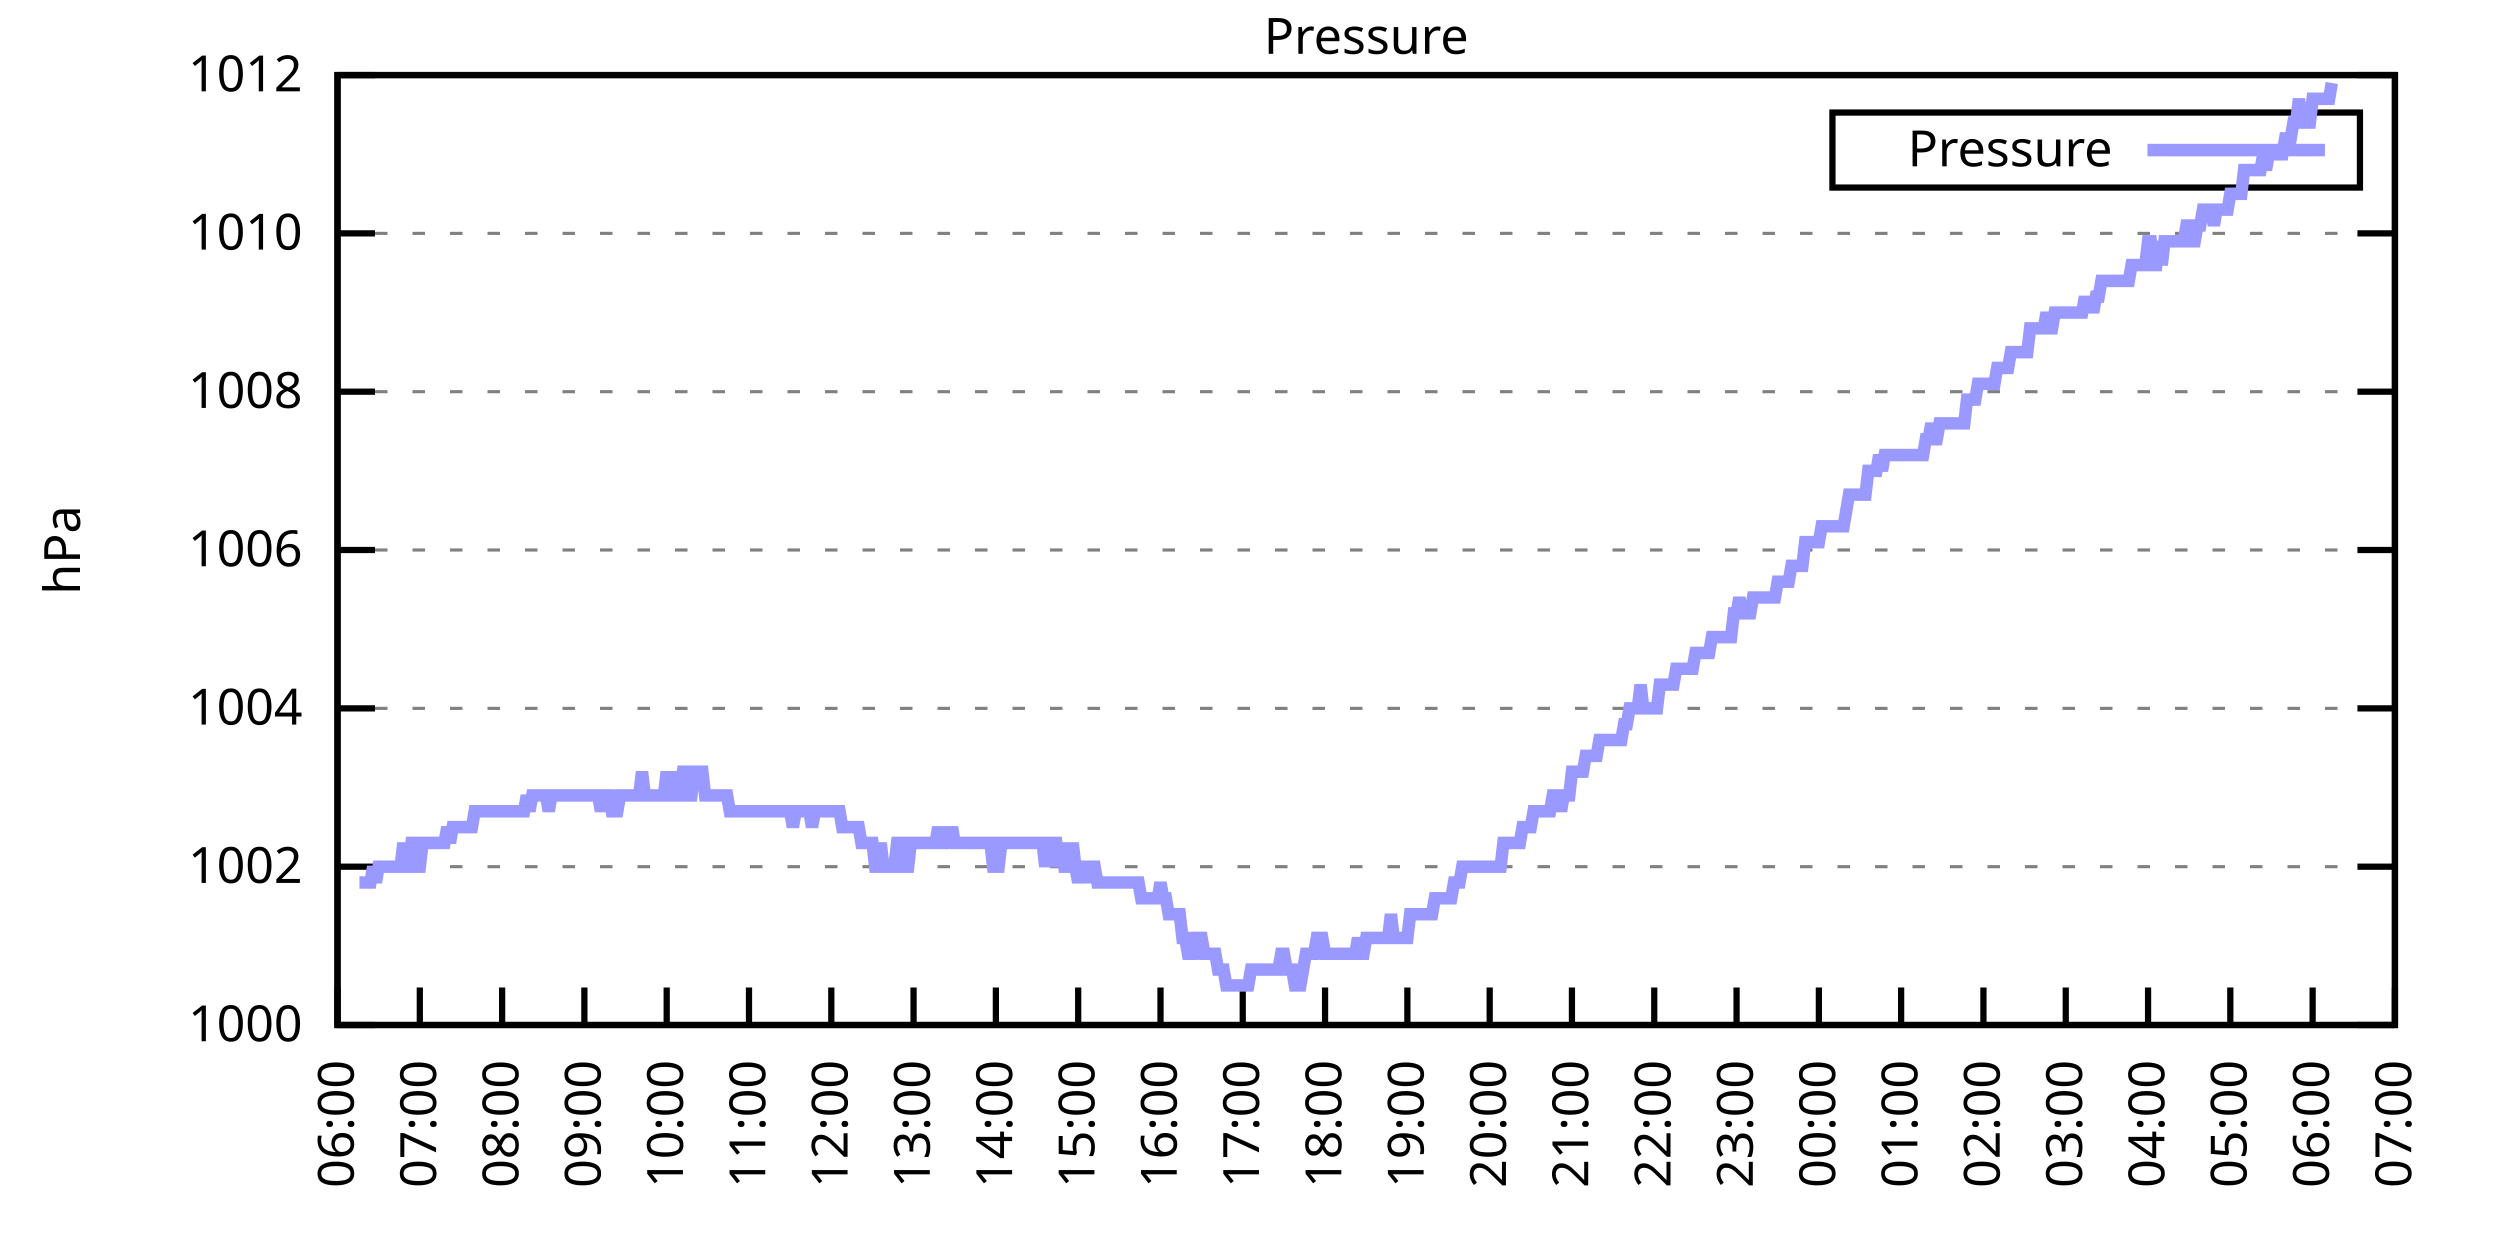
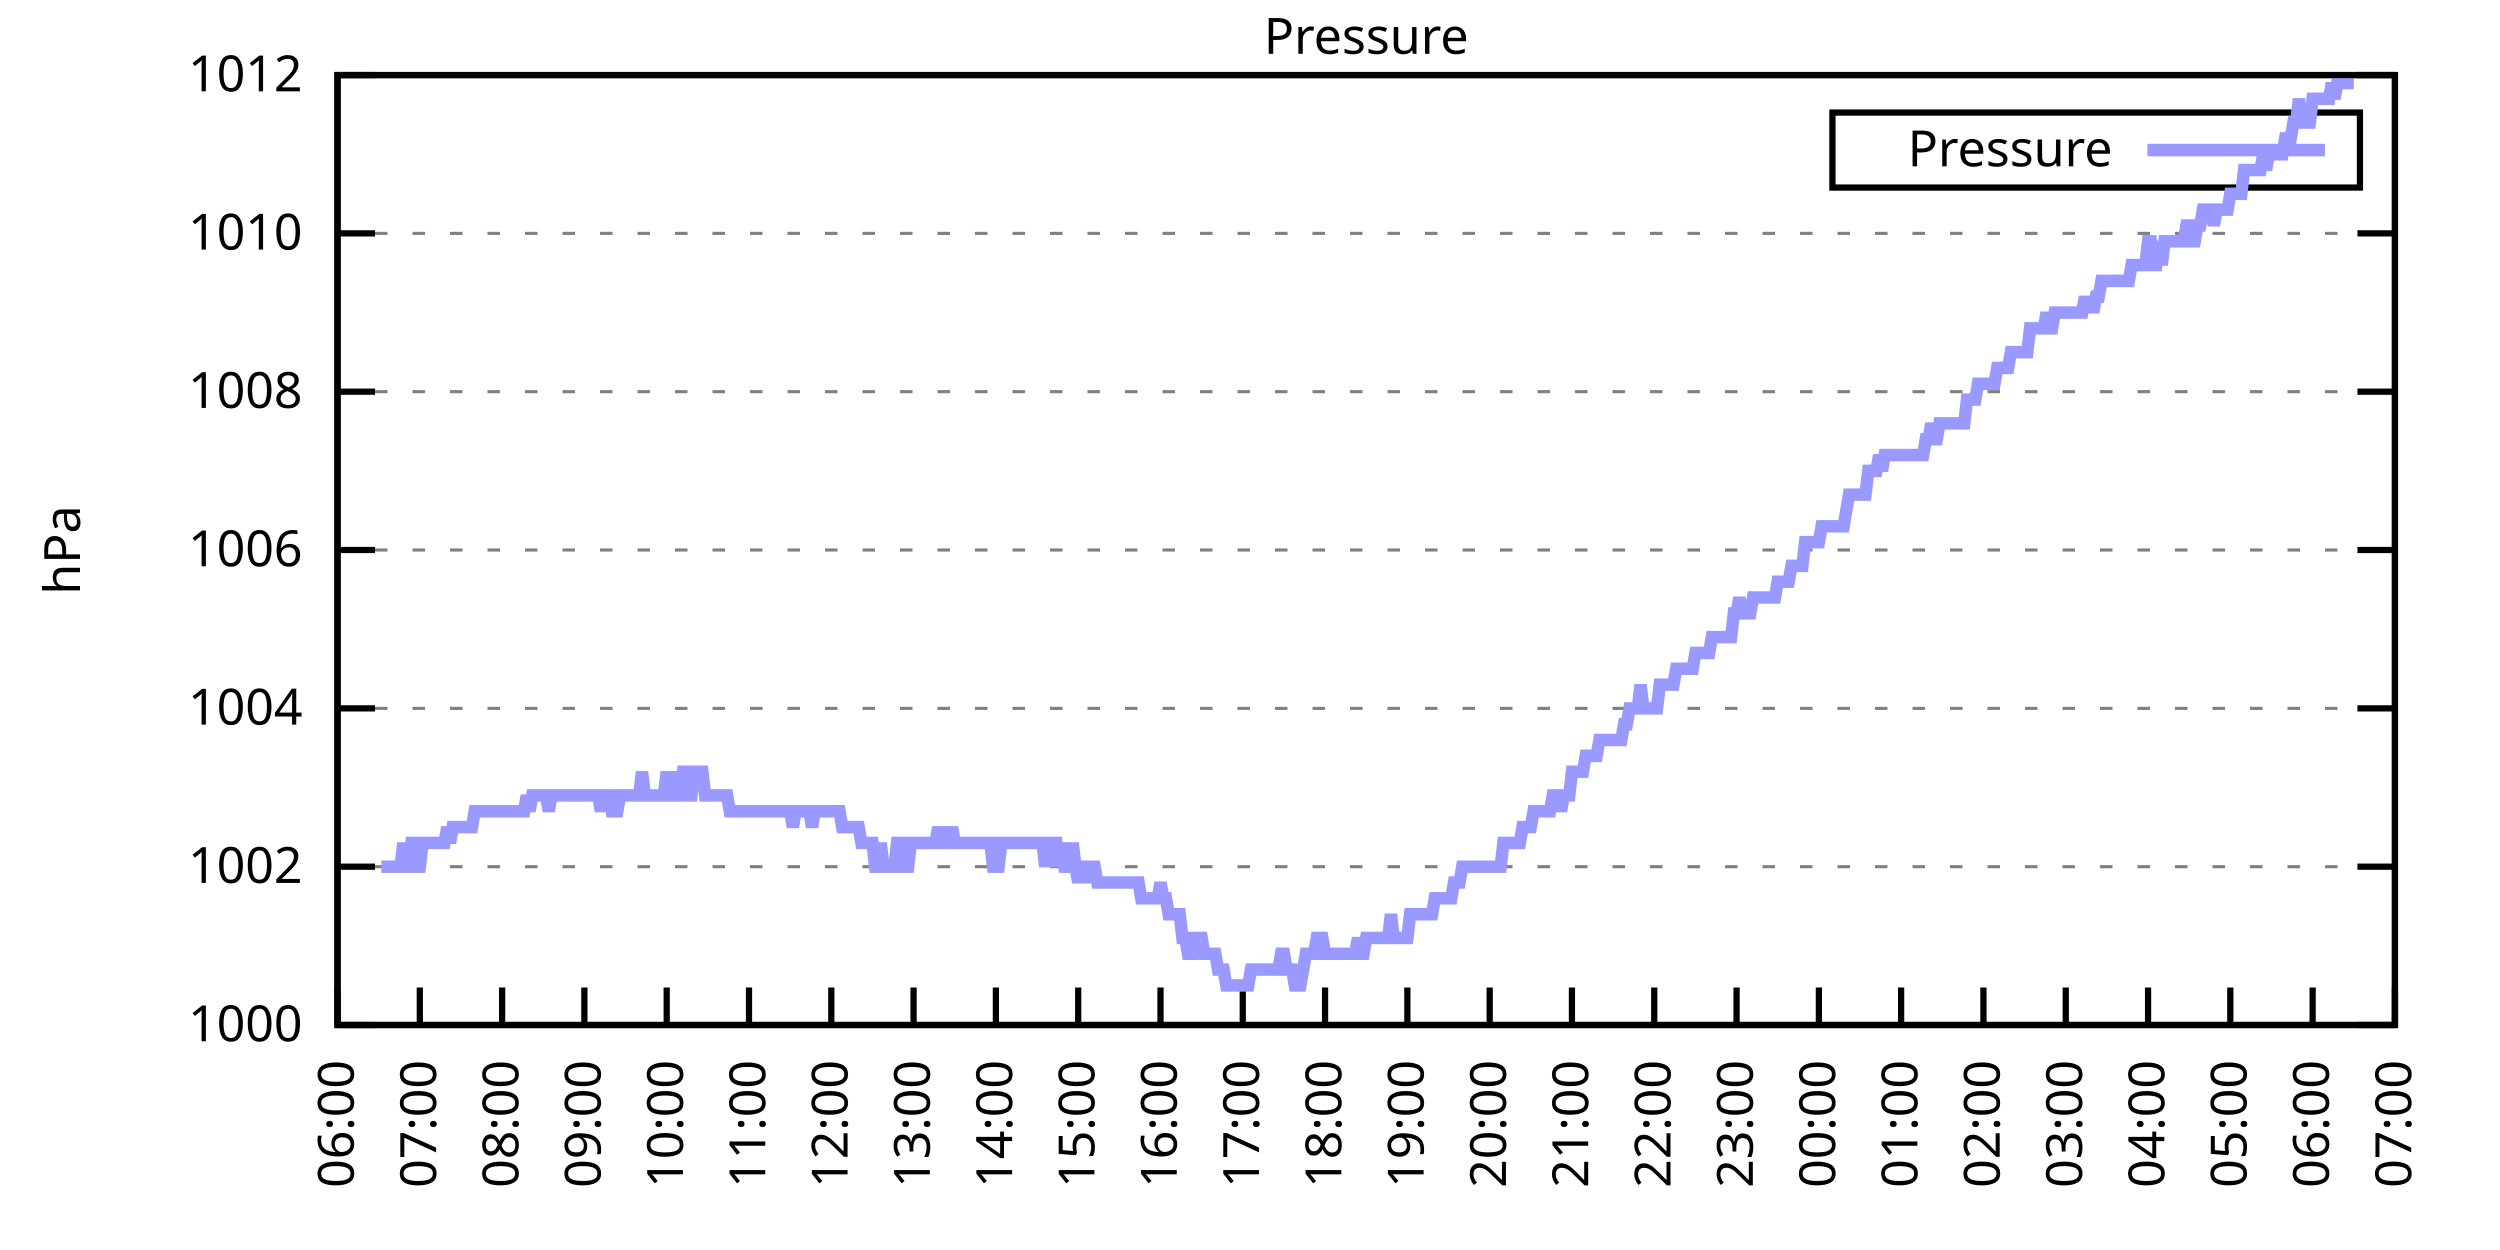
<svg xmlns="http://www.w3.org/2000/svg" xmlns:xlink="http://www.w3.org/1999/xlink" width="400" height="200" viewBox="0 0 400 200">
  <g id="gnuplot_canvas">
    <rect x="0" y="0" width="400" height="200" fill="none" />
    <defs>
      <circle id="gpDot" r="0.5" stroke-width="0.5" stroke="currentColor" />
      <path id="gpPt0" stroke-width="0.333" stroke="currentColor" d="M-1,0 h2 M0,-1 v2" />
      <path id="gpPt1" stroke-width="0.333" stroke="currentColor" d="M-1,-1 L1,1 M1,-1 L-1,1" />
      <path id="gpPt2" stroke-width="0.333" stroke="currentColor" d="M-1,0 L1,0 M0,-1 L0,1 M-1,-1 L1,1 M-1,1 L1,-1" />
      <rect id="gpPt3" stroke-width="0.333" stroke="currentColor" x="-1" y="-1" width="2" height="2" />
      <rect id="gpPt4" stroke-width="0.333" stroke="currentColor" fill="currentColor" x="-1" y="-1" width="2" height="2" />
      <circle id="gpPt5" stroke-width="0.333" stroke="currentColor" cx="0" cy="0" r="1" />
      <use xlink:href="#gpPt5" id="gpPt6" fill="currentColor" stroke="none" />
      <path id="gpPt7" stroke-width="0.333" stroke="currentColor" d="M0,-1.33 L-1.33,0.67 L1.33,0.67 z" />
      <use xlink:href="#gpPt7" id="gpPt8" fill="currentColor" stroke="none" />
      <use xlink:href="#gpPt7" id="gpPt9" stroke="currentColor" transform="rotate(180)" />
      <use xlink:href="#gpPt9" id="gpPt10" fill="currentColor" stroke="none" />
      <use xlink:href="#gpPt3" id="gpPt11" stroke="currentColor" transform="rotate(45)" />
      <use xlink:href="#gpPt11" id="gpPt12" fill="currentColor" stroke="none" />
      <path id="gpPt13" stroke-width="0.333" stroke="currentColor" d="M0,1.330 L1.265,0.411 L0.782,-1.067 L-0.782,-1.076 L-1.265,0.411 z" />
      <use xlink:href="#gpPt13" id="gpPt14" fill="currentColor" stroke="none" />
      <filter id="textbox" filterUnits="objectBoundingBox" x="0" y="0" height="1" width="1">
        <feFlood flood-color="white" flood-opacity="1" result="bgnd" />
        <feComposite in="SourceGraphic" in2="bgnd" operator="atop" />
      </filter>
      <filter id="greybox" filterUnits="objectBoundingBox" x="0" y="0" height="1" width="1">
        <feFlood flood-color="lightgrey" flood-opacity="1" result="grey" />
        <feComposite in="SourceGraphic" in2="grey" operator="atop" />
      </filter>
    </defs>
    <g fill="none" color="white" stroke="currentColor" stroke-width="1.00" stroke-linecap="butt" stroke-linejoin="miter">
</g>
    <g fill="none" color="black" stroke="currentColor" stroke-width="1.00" stroke-linecap="butt" stroke-linejoin="miter">
      <g stroke="none" shape-rendering="crispEdges">
        <polygon fill="rgb(255, 255, 255)" points="54.00,164.00 383.18,164.00 383.18,12.02 54.00,12.02 " />
      </g>
    </g>
    <g fill="none" color="black" stroke="currentColor" stroke-width="1.00" stroke-linecap="butt" stroke-linejoin="miter">
</g>
    <g fill="none" color="black" stroke="black" stroke-width="0.50" stroke-linecap="butt" stroke-linejoin="miter">
</g>
    <g fill="none" color="gray" stroke="currentColor" stroke-width="0.50" stroke-linecap="butt" stroke-linejoin="miter">
      <path stroke="gray" stroke-dasharray="2,4" class="gridline" d="M54.00,164.00 L383.19,164.00  " />
    </g>
    <g fill="none" color="gray" stroke="gray" stroke-width="1.00" stroke-linecap="butt" stroke-linejoin="miter">
</g>
    <g fill="none" color="black" stroke="currentColor" stroke-width="1.00" stroke-linecap="butt" stroke-linejoin="miter">
      <path stroke="black" d="M54.00,164.00 L60.00,164.00 M383.19,164.00 L377.19,164.00  " />
      <g transform="translate(48.40,166.60)" stroke="none" fill="black" font-family="Sans" font-size="8.00" text-anchor="end">
        <text>
          <tspan font-family="Sans"> 1000</tspan>
        </text>
      </g>
    </g>
    <g fill="none" color="black" stroke="currentColor" stroke-width="1.00" stroke-linecap="butt" stroke-linejoin="miter">
</g>
    <g fill="none" color="black" stroke="black" stroke-width="0.50" stroke-linecap="butt" stroke-linejoin="miter">
</g>
    <g fill="none" color="gray" stroke="currentColor" stroke-width="0.50" stroke-linecap="butt" stroke-linejoin="miter">
      <path stroke="gray" stroke-dasharray="2,4" class="gridline" d="M54.00,138.67 L383.19,138.67  " />
    </g>
    <g fill="none" color="gray" stroke="gray" stroke-width="1.00" stroke-linecap="butt" stroke-linejoin="miter">
</g>
    <g fill="none" color="black" stroke="currentColor" stroke-width="1.00" stroke-linecap="butt" stroke-linejoin="miter">
      <path stroke="black" d="M54.00,138.67 L60.00,138.67 M383.19,138.67 L377.19,138.67  " />
      <g transform="translate(48.40,141.27)" stroke="none" fill="black" font-family="Sans" font-size="8.00" text-anchor="end">
        <text>
          <tspan font-family="Sans"> 1002</tspan>
        </text>
      </g>
    </g>
    <g fill="none" color="black" stroke="currentColor" stroke-width="1.00" stroke-linecap="butt" stroke-linejoin="miter">
</g>
    <g fill="none" color="black" stroke="black" stroke-width="0.50" stroke-linecap="butt" stroke-linejoin="miter">
</g>
    <g fill="none" color="gray" stroke="currentColor" stroke-width="0.50" stroke-linecap="butt" stroke-linejoin="miter">
      <path stroke="gray" stroke-dasharray="2,4" class="gridline" d="M54.00,113.34 L383.19,113.34  " />
    </g>
    <g fill="none" color="gray" stroke="gray" stroke-width="1.00" stroke-linecap="butt" stroke-linejoin="miter">
</g>
    <g fill="none" color="black" stroke="currentColor" stroke-width="1.00" stroke-linecap="butt" stroke-linejoin="miter">
      <path stroke="black" d="M54.00,113.34 L60.00,113.34 M383.19,113.34 L377.19,113.34  " />
      <g transform="translate(48.40,115.94)" stroke="none" fill="black" font-family="Sans" font-size="8.00" text-anchor="end">
        <text>
          <tspan font-family="Sans"> 1004</tspan>
        </text>
      </g>
    </g>
    <g fill="none" color="black" stroke="currentColor" stroke-width="1.00" stroke-linecap="butt" stroke-linejoin="miter">
</g>
    <g fill="none" color="black" stroke="black" stroke-width="0.50" stroke-linecap="butt" stroke-linejoin="miter">
</g>
    <g fill="none" color="gray" stroke="currentColor" stroke-width="0.50" stroke-linecap="butt" stroke-linejoin="miter">
      <path stroke="gray" stroke-dasharray="2,4" class="gridline" d="M54.00,88.00 L383.19,88.00  " />
    </g>
    <g fill="none" color="gray" stroke="gray" stroke-width="1.00" stroke-linecap="butt" stroke-linejoin="miter">
</g>
    <g fill="none" color="black" stroke="currentColor" stroke-width="1.00" stroke-linecap="butt" stroke-linejoin="miter">
      <path stroke="black" d="M54.00,88.00 L60.00,88.00 M383.19,88.00 L377.19,88.00  " />
      <g transform="translate(48.40,90.60)" stroke="none" fill="black" font-family="Sans" font-size="8.00" text-anchor="end">
        <text>
          <tspan font-family="Sans"> 1006</tspan>
        </text>
      </g>
    </g>
    <g fill="none" color="black" stroke="currentColor" stroke-width="1.00" stroke-linecap="butt" stroke-linejoin="miter">
</g>
    <g fill="none" color="black" stroke="black" stroke-width="0.50" stroke-linecap="butt" stroke-linejoin="miter">
</g>
    <g fill="none" color="gray" stroke="currentColor" stroke-width="0.50" stroke-linecap="butt" stroke-linejoin="miter">
      <path stroke="gray" stroke-dasharray="2,4" class="gridline" d="M54.00,62.67 L383.19,62.67  " />
    </g>
    <g fill="none" color="gray" stroke="gray" stroke-width="1.00" stroke-linecap="butt" stroke-linejoin="miter">
</g>
    <g fill="none" color="black" stroke="currentColor" stroke-width="1.00" stroke-linecap="butt" stroke-linejoin="miter">
      <path stroke="black" d="M54.00,62.67 L60.00,62.67 M383.19,62.67 L377.19,62.67  " />
      <g transform="translate(48.40,65.27)" stroke="none" fill="black" font-family="Sans" font-size="8.00" text-anchor="end">
        <text>
          <tspan font-family="Sans"> 1008</tspan>
        </text>
      </g>
    </g>
    <g fill="none" color="black" stroke="currentColor" stroke-width="1.00" stroke-linecap="butt" stroke-linejoin="miter">
</g>
    <g fill="none" color="black" stroke="black" stroke-width="0.50" stroke-linecap="butt" stroke-linejoin="miter">
</g>
    <g fill="none" color="gray" stroke="currentColor" stroke-width="0.50" stroke-linecap="butt" stroke-linejoin="miter">
      <path stroke="gray" stroke-dasharray="2,4" class="gridline" d="M54.00,37.34 L383.19,37.34  " />
    </g>
    <g fill="none" color="gray" stroke="gray" stroke-width="1.00" stroke-linecap="butt" stroke-linejoin="miter">
</g>
    <g fill="none" color="black" stroke="currentColor" stroke-width="1.00" stroke-linecap="butt" stroke-linejoin="miter">
      <path stroke="black" d="M54.00,37.34 L60.00,37.34 M383.19,37.34 L377.19,37.34  " />
      <g transform="translate(48.40,39.94)" stroke="none" fill="black" font-family="Sans" font-size="8.00" text-anchor="end">
        <text>
          <tspan font-family="Sans"> 1010</tspan>
        </text>
      </g>
    </g>
    <g fill="none" color="black" stroke="currentColor" stroke-width="1.00" stroke-linecap="butt" stroke-linejoin="miter">
</g>
    <g fill="none" color="black" stroke="black" stroke-width="0.50" stroke-linecap="butt" stroke-linejoin="miter">
</g>
    <g fill="none" color="gray" stroke="currentColor" stroke-width="0.50" stroke-linecap="butt" stroke-linejoin="miter">
      <path stroke="gray" stroke-dasharray="2,4" class="gridline" d="M54.00,12.01 L383.19,12.01  " />
    </g>
    <g fill="none" color="gray" stroke="gray" stroke-width="1.00" stroke-linecap="butt" stroke-linejoin="miter">
</g>
    <g fill="none" color="black" stroke="currentColor" stroke-width="1.00" stroke-linecap="butt" stroke-linejoin="miter">
      <path stroke="black" d="M54.00,12.01 L60.00,12.01 M383.19,12.01 L377.19,12.01  " />
      <g transform="translate(48.40,14.61)" stroke="none" fill="black" font-family="Sans" font-size="8.00" text-anchor="end">
        <text>
          <tspan font-family="Sans"> 1012</tspan>
        </text>
      </g>
    </g>
    <g fill="none" color="black" stroke="currentColor" stroke-width="1.00" stroke-linecap="butt" stroke-linejoin="miter">
      <path stroke="black" d="M54.00,164.00 L54.00,158.00  " />
      <g transform="translate(56.60,169.60) rotate(270.00)" stroke="none" fill="black" font-family="Sans" font-size="8.00" text-anchor="end">
        <text>
          <tspan font-family="Sans">06:00</tspan>
        </text>
      </g>
    </g>
    <g fill="none" color="black" stroke="currentColor" stroke-width="1.00" stroke-linecap="butt" stroke-linejoin="miter">
      <path stroke="black" d="M67.17,164.00 L67.17,158.00  " />
      <g transform="translate(69.77,169.60) rotate(270.00)" stroke="none" fill="black" font-family="Sans" font-size="8.00" text-anchor="end">
        <text>
          <tspan font-family="Sans">07:00</tspan>
        </text>
      </g>
    </g>
    <g fill="none" color="black" stroke="currentColor" stroke-width="1.00" stroke-linecap="butt" stroke-linejoin="miter">
      <path stroke="black" d="M80.34,164.00 L80.34,158.00  " />
      <g transform="translate(82.94,169.60) rotate(270.00)" stroke="none" fill="black" font-family="Sans" font-size="8.00" text-anchor="end">
        <text>
          <tspan font-family="Sans">08:00</tspan>
        </text>
      </g>
    </g>
    <g fill="none" color="black" stroke="currentColor" stroke-width="1.00" stroke-linecap="butt" stroke-linejoin="miter">
      <path stroke="black" d="M93.50,164.00 L93.50,158.00  " />
      <g transform="translate(96.10,169.60) rotate(270.00)" stroke="none" fill="black" font-family="Sans" font-size="8.00" text-anchor="end">
        <text>
          <tspan font-family="Sans">09:00</tspan>
        </text>
      </g>
    </g>
    <g fill="none" color="black" stroke="currentColor" stroke-width="1.00" stroke-linecap="butt" stroke-linejoin="miter">
      <path stroke="black" d="M106.67,164.00 L106.67,158.00  " />
      <g transform="translate(109.27,169.60) rotate(270.00)" stroke="none" fill="black" font-family="Sans" font-size="8.00" text-anchor="end">
        <text>
          <tspan font-family="Sans">10:00</tspan>
        </text>
      </g>
    </g>
    <g fill="none" color="black" stroke="currentColor" stroke-width="1.00" stroke-linecap="butt" stroke-linejoin="miter">
      <path stroke="black" d="M119.84,164.00 L119.84,158.00  " />
      <g transform="translate(122.44,169.60) rotate(270.00)" stroke="none" fill="black" font-family="Sans" font-size="8.00" text-anchor="end">
        <text>
          <tspan font-family="Sans">11:00</tspan>
        </text>
      </g>
    </g>
    <g fill="none" color="black" stroke="currentColor" stroke-width="1.00" stroke-linecap="butt" stroke-linejoin="miter">
      <path stroke="black" d="M133.01,164.00 L133.01,158.00  " />
      <g transform="translate(135.61,169.60) rotate(270.00)" stroke="none" fill="black" font-family="Sans" font-size="8.00" text-anchor="end">
        <text>
          <tspan font-family="Sans">12:00</tspan>
        </text>
      </g>
    </g>
    <g fill="none" color="black" stroke="currentColor" stroke-width="1.00" stroke-linecap="butt" stroke-linejoin="miter">
      <path stroke="black" d="M146.17,164.00 L146.17,158.00  " />
      <g transform="translate(148.77,169.60) rotate(270.00)" stroke="none" fill="black" font-family="Sans" font-size="8.00" text-anchor="end">
        <text>
          <tspan font-family="Sans">13:00</tspan>
        </text>
      </g>
    </g>
    <g fill="none" color="black" stroke="currentColor" stroke-width="1.00" stroke-linecap="butt" stroke-linejoin="miter">
      <path stroke="black" d="M159.34,164.00 L159.34,158.00  " />
      <g transform="translate(161.94,169.60) rotate(270.00)" stroke="none" fill="black" font-family="Sans" font-size="8.00" text-anchor="end">
        <text>
          <tspan font-family="Sans">14:00</tspan>
        </text>
      </g>
    </g>
    <g fill="none" color="black" stroke="currentColor" stroke-width="1.00" stroke-linecap="butt" stroke-linejoin="miter">
      <path stroke="black" d="M172.51,164.00 L172.51,158.00  " />
      <g transform="translate(175.11,169.60) rotate(270.00)" stroke="none" fill="black" font-family="Sans" font-size="8.00" text-anchor="end">
        <text>
          <tspan font-family="Sans">15:00</tspan>
        </text>
      </g>
    </g>
    <g fill="none" color="black" stroke="currentColor" stroke-width="1.00" stroke-linecap="butt" stroke-linejoin="miter">
      <path stroke="black" d="M185.68,164.00 L185.68,158.00  " />
      <g transform="translate(188.28,169.60) rotate(270.00)" stroke="none" fill="black" font-family="Sans" font-size="8.00" text-anchor="end">
        <text>
          <tspan font-family="Sans">16:00</tspan>
        </text>
      </g>
    </g>
    <g fill="none" color="black" stroke="currentColor" stroke-width="1.00" stroke-linecap="butt" stroke-linejoin="miter">
      <path stroke="black" d="M198.84,164.00 L198.84,158.00  " />
      <g transform="translate(201.44,169.60) rotate(270.00)" stroke="none" fill="black" font-family="Sans" font-size="8.00" text-anchor="end">
        <text>
          <tspan font-family="Sans">17:00</tspan>
        </text>
      </g>
    </g>
    <g fill="none" color="black" stroke="currentColor" stroke-width="1.00" stroke-linecap="butt" stroke-linejoin="miter">
      <path stroke="black" d="M212.01,164.00 L212.01,158.00  " />
      <g transform="translate(214.61,169.60) rotate(270.00)" stroke="none" fill="black" font-family="Sans" font-size="8.00" text-anchor="end">
        <text>
          <tspan font-family="Sans">18:00</tspan>
        </text>
      </g>
    </g>
    <g fill="none" color="black" stroke="currentColor" stroke-width="1.00" stroke-linecap="butt" stroke-linejoin="miter">
      <path stroke="black" d="M225.18,164.00 L225.18,158.00  " />
      <g transform="translate(227.78,169.60) rotate(270.00)" stroke="none" fill="black" font-family="Sans" font-size="8.00" text-anchor="end">
        <text>
          <tspan font-family="Sans">19:00</tspan>
        </text>
      </g>
    </g>
    <g fill="none" color="black" stroke="currentColor" stroke-width="1.00" stroke-linecap="butt" stroke-linejoin="miter">
      <path stroke="black" d="M238.35,164.00 L238.35,158.00  " />
      <g transform="translate(240.95,169.60) rotate(270.00)" stroke="none" fill="black" font-family="Sans" font-size="8.00" text-anchor="end">
        <text>
          <tspan font-family="Sans">20:00</tspan>
        </text>
      </g>
    </g>
    <g fill="none" color="black" stroke="currentColor" stroke-width="1.00" stroke-linecap="butt" stroke-linejoin="miter">
      <path stroke="black" d="M251.51,164.00 L251.51,158.00  " />
      <g transform="translate(254.11,169.60) rotate(270.00)" stroke="none" fill="black" font-family="Sans" font-size="8.00" text-anchor="end">
        <text>
          <tspan font-family="Sans">21:00</tspan>
        </text>
      </g>
    </g>
    <g fill="none" color="black" stroke="currentColor" stroke-width="1.00" stroke-linecap="butt" stroke-linejoin="miter">
      <path stroke="black" d="M264.68,164.00 L264.68,158.00  " />
      <g transform="translate(267.28,169.60) rotate(270.00)" stroke="none" fill="black" font-family="Sans" font-size="8.00" text-anchor="end">
        <text>
          <tspan font-family="Sans">22:00</tspan>
        </text>
      </g>
    </g>
    <g fill="none" color="black" stroke="currentColor" stroke-width="1.00" stroke-linecap="butt" stroke-linejoin="miter">
      <path stroke="black" d="M277.85,164.00 L277.85,158.00  " />
      <g transform="translate(280.45,169.60) rotate(270.00)" stroke="none" fill="black" font-family="Sans" font-size="8.00" text-anchor="end">
        <text>
          <tspan font-family="Sans">23:00</tspan>
        </text>
      </g>
    </g>
    <g fill="none" color="black" stroke="currentColor" stroke-width="1.00" stroke-linecap="butt" stroke-linejoin="miter">
      <path stroke="black" d="M291.02,164.00 L291.02,158.00  " />
      <g transform="translate(293.62,169.60) rotate(270.00)" stroke="none" fill="black" font-family="Sans" font-size="8.00" text-anchor="end">
        <text>
          <tspan font-family="Sans">00:00</tspan>
        </text>
      </g>
    </g>
    <g fill="none" color="black" stroke="currentColor" stroke-width="1.00" stroke-linecap="butt" stroke-linejoin="miter">
      <path stroke="black" d="M304.18,164.00 L304.18,158.00  " />
      <g transform="translate(306.78,169.60) rotate(270.00)" stroke="none" fill="black" font-family="Sans" font-size="8.00" text-anchor="end">
        <text>
          <tspan font-family="Sans">01:00</tspan>
        </text>
      </g>
    </g>
    <g fill="none" color="black" stroke="currentColor" stroke-width="1.00" stroke-linecap="butt" stroke-linejoin="miter">
      <path stroke="black" d="M317.35,164.00 L317.35,158.00  " />
      <g transform="translate(319.95,169.60) rotate(270.00)" stroke="none" fill="black" font-family="Sans" font-size="8.00" text-anchor="end">
        <text>
          <tspan font-family="Sans">02:00</tspan>
        </text>
      </g>
    </g>
    <g fill="none" color="black" stroke="currentColor" stroke-width="1.00" stroke-linecap="butt" stroke-linejoin="miter">
      <path stroke="black" d="M330.52,164.00 L330.52,158.00  " />
      <g transform="translate(333.12,169.60) rotate(270.00)" stroke="none" fill="black" font-family="Sans" font-size="8.00" text-anchor="end">
        <text>
          <tspan font-family="Sans">03:00</tspan>
        </text>
      </g>
    </g>
    <g fill="none" color="black" stroke="currentColor" stroke-width="1.00" stroke-linecap="butt" stroke-linejoin="miter">
      <path stroke="black" d="M343.69,164.00 L343.69,158.00  " />
      <g transform="translate(346.29,169.60) rotate(270.00)" stroke="none" fill="black" font-family="Sans" font-size="8.00" text-anchor="end">
        <text>
          <tspan font-family="Sans">04:00</tspan>
        </text>
      </g>
    </g>
    <g fill="none" color="black" stroke="currentColor" stroke-width="1.00" stroke-linecap="butt" stroke-linejoin="miter">
      <path stroke="black" d="M356.85,164.00 L356.85,158.00  " />
      <g transform="translate(359.45,169.60) rotate(270.00)" stroke="none" fill="black" font-family="Sans" font-size="8.00" text-anchor="end">
        <text>
          <tspan font-family="Sans">05:00</tspan>
        </text>
      </g>
    </g>
    <g fill="none" color="black" stroke="currentColor" stroke-width="1.00" stroke-linecap="butt" stroke-linejoin="miter">
      <path stroke="black" d="M370.02,164.00 L370.02,158.00  " />
      <g transform="translate(372.62,169.60) rotate(270.00)" stroke="none" fill="black" font-family="Sans" font-size="8.00" text-anchor="end">
        <text>
          <tspan font-family="Sans">06:00</tspan>
        </text>
      </g>
    </g>
    <g fill="none" color="black" stroke="currentColor" stroke-width="1.00" stroke-linecap="butt" stroke-linejoin="miter">
      <path stroke="black" d="M383.19,164.00 L383.19,158.00  " />
      <g transform="translate(385.79,169.60) rotate(270.00)" stroke="none" fill="black" font-family="Sans" font-size="8.00" text-anchor="end">
        <text>
          <tspan font-family="Sans">07:00</tspan>
        </text>
      </g>
    </g>
    <g fill="none" color="black" stroke="currentColor" stroke-width="1.00" stroke-linecap="butt" stroke-linejoin="miter">
</g>
    <g fill="none" color="black" stroke="currentColor" stroke-width="1.00" stroke-linecap="butt" stroke-linejoin="miter">
      <path stroke="black" d="M54.00,12.01 L54.00,164.00 L383.19,164.00 L383.19,12.01 L54.00,12.01 Z  " />
    </g>
    <g fill="none" color="black" stroke="currentColor" stroke-width="1.00" stroke-linecap="butt" stroke-linejoin="miter">
</g>
    <g fill="none" color="black" stroke="currentColor" stroke-width="1.00" stroke-linecap="butt" stroke-linejoin="miter">
      <path stroke="black" d="M293.19,30.01 L293.19,18.01 L377.59,18.01 L377.59,30.01 L293.19,30.01 Z  " />
    </g>
    <g id="Pressure_plot_1">
      <g fill="none" color="white" stroke="black" stroke-width="2.00" stroke-linecap="butt" stroke-linejoin="miter">
</g>
      <g fill="none" color="black" stroke="currentColor" stroke-width="2.00" stroke-linecap="butt" stroke-linejoin="miter">
        <g transform="translate(337.99,26.61)" stroke="none" fill="black" font-family="Sans" font-size="8.00" text-anchor="end">
          <text>
            <tspan font-family="Sans">Pressure</tspan>
          </text>
        </g>
      </g>
      <g fill="none" color="black" stroke="currentColor" stroke-width="2.00" stroke-linecap="butt" stroke-linejoin="miter">
-         <path stroke="rgb(153, 153, 255)" d="M343.59,24.01 L371.99,24.01 M57.51,141.20 L57.95,141.20 L58.39,141.20 L58.83,141.20 L59.27,141.20 L59.71,138.67   L60.14,141.20 L60.58,138.67 L61.02,138.67 L61.46,138.67 L61.90,138.67 L62.34,138.67 L62.78,138.67 L63.22,138.67   L63.66,138.67 L64.10,138.67 L64.53,134.87 L64.97,138.67 L65.41,138.67 L65.85,134.87 L66.29,134.87 L66.73,138.67   L67.17,138.67 L67.61,134.87 L68.05,134.87 L68.48,134.87 L68.92,134.87 L69.36,134.87 L69.80,134.87 L70.24,134.87   L70.68,134.87 L71.12,134.87 L71.56,132.34 L72.00,134.87 L72.43,132.34 L72.87,132.34 L73.31,132.34 L73.75,132.34   L74.19,132.34 L74.63,132.34 L75.07,132.34 L75.51,132.34 L75.95,129.80 L76.38,129.80 L76.82,129.80 L77.26,129.80   L77.70,129.80 L78.14,129.80 L78.58,129.80 L79.02,129.80 L79.46,129.80 L79.90,129.80 L80.34,129.80 L80.77,129.80   L81.21,129.80 L81.65,129.80 L82.09,129.80 L82.53,129.80 L82.97,129.80 L83.41,129.80 L83.85,129.80 L84.29,127.27   L84.72,129.80 L85.16,127.27 L85.60,127.27 L86.04,127.27 L86.48,127.27 L86.92,127.27 L87.36,127.27 L87.80,129.80   L88.24,127.27 L88.67,127.27 L89.11,127.27 L89.55,127.27 L89.99,127.27 L90.43,127.27 L90.87,127.27 L91.31,127.27   L91.75,127.27 L92.19,127.27 L92.62,127.27 L93.06,127.27 L93.50,127.27 L93.94,127.27 L94.38,127.27 L94.82,127.27   L95.26,127.27 L95.70,127.27 L96.14,129.80 L96.58,127.27 L97.01,127.27 L97.45,127.27 L97.89,129.80 L98.33,129.80   L98.77,129.80 L99.21,127.27 L99.65,127.27 L100.09,127.27 L100.53,127.27 L100.96,127.27 L101.40,127.27 L101.84,127.27   L102.28,127.27 L102.72,123.47 L103.16,127.27 L103.60,127.27 L104.04,127.27 L104.48,127.27 L104.91,127.27 L105.35,127.27   L105.79,127.27 L106.23,127.27 L106.67,123.47 L107.11,127.27 L107.55,123.47 L107.99,127.27 L108.43,127.27 L108.87,127.27   L109.30,123.47 L109.74,123.47 L110.18,127.27 L110.62,127.27 L111.06,123.47 L111.50,123.47 L111.94,123.47 L112.38,123.47   L112.82,127.27 L113.25,127.27 L113.69,127.27 L114.13,127.27 L114.57,127.27 L115.01,127.27 L115.45,127.27 L115.89,127.27   L116.33,127.27 L116.77,129.80 L117.20,129.80 L117.64,129.80 L118.08,129.80 L118.52,129.80 L118.96,129.80 L119.40,129.80   L119.84,129.80 L120.28,129.80 L120.72,129.80 L121.15,129.80 L121.59,129.80 L122.03,129.80 L122.47,129.80 L122.91,129.80   L123.35,129.80 L123.79,129.80 L124.23,129.80 L124.67,129.80 L125.11,129.80 L125.54,129.80 L125.98,129.80 L126.42,129.80   L126.86,132.34 L127.30,129.80 L127.74,129.80 L128.18,129.80 L128.62,129.80 L129.06,129.80 L129.49,129.80 L129.93,132.34   L130.37,129.80 L130.81,129.80 L131.25,129.80 L131.69,129.80 L132.13,129.80 L132.57,129.80 L133.01,129.80 L133.44,129.80   L133.88,129.80 L134.32,129.80 L134.76,132.34 L135.20,132.34 L135.64,132.34 L136.08,132.34 L136.52,132.34 L136.96,132.34   L137.39,132.34 L137.83,134.87 L138.27,134.87 L138.71,134.87 L139.15,134.87 L139.59,134.87 L140.03,138.67 L140.47,138.67   L140.91,134.87 L141.35,138.67 L141.78,138.67 L142.22,138.67 L142.66,138.67 L143.10,138.67 L143.54,134.87 L143.98,134.87   L144.42,134.87 L144.86,138.67 L145.30,138.67 L145.73,134.87 L146.17,134.87 L146.61,134.87 L147.05,134.87 L147.49,134.87   L147.93,134.87 L148.37,134.87 L148.81,134.87 L149.25,134.87 L149.68,134.87 L150.12,132.34 L150.56,134.87 L151.00,134.87   L151.44,132.34 L151.88,134.87 L152.32,132.34 L152.76,134.87 L153.20,134.87 L153.63,134.87 L154.07,134.87 L154.51,134.87   L154.95,134.87 L155.39,134.87 L155.83,134.87 L156.27,134.87 L156.71,134.87 L157.15,134.87 L157.59,134.87 L158.02,134.87   L158.46,134.87 L158.90,138.67 L159.34,138.67 L159.78,138.67 L160.22,134.87 L160.66,134.87 L161.10,134.87 L161.54,134.87   L161.97,134.87 L162.41,134.87 L162.85,134.87 L163.29,134.87 L163.73,134.87 L164.17,134.87 L164.61,134.87 L165.05,134.87   L165.49,134.87 L165.92,134.87 L166.36,134.87 L166.80,134.87 L167.24,138.67 L167.68,134.87 L168.12,138.67 L168.56,134.87   L169.00,134.87 L169.44,138.67 L169.87,134.87 L170.31,138.67 L170.75,138.67 L171.19,138.67 L171.63,134.87 L172.07,138.67   L172.51,141.20 L172.95,138.67 L173.39,138.67 L173.83,141.20 L174.26,138.67 L174.70,138.67 L175.14,138.67 L175.58,141.20   L176.02,141.20 L176.46,141.20 L176.90,141.20 L177.34,141.20 L177.78,141.20 L178.21,141.20 L178.65,141.20 L179.09,141.20   L179.53,141.20 L179.97,141.20 L180.41,141.20 L180.85,141.20 L181.29,141.20 L181.73,141.20 L182.16,141.20 L182.60,143.73   L183.04,143.73 L183.48,143.73 L183.92,143.73 L184.36,143.73 L184.80,143.73 L185.24,143.73 L185.68,141.20 L186.11,143.73   L186.55,143.73 L186.99,146.27 L187.43,146.27 L187.87,146.27 L188.31,146.27 L188.75,146.27 L189.19,150.07 L189.63,150.07   L190.07,152.60 L190.50,152.60 L190.94,152.60 L191.38,150.07 L191.82,150.07 L192.26,150.07 L192.70,152.60 L193.14,152.60   L193.58,152.60 L194.02,152.60 L194.45,152.60 L194.89,155.13 L195.33,155.13 L195.77,155.13 L196.21,157.67 L196.65,157.67   L197.09,157.67 L197.53,157.67 L197.97,157.67 L198.40,157.67 L198.84,157.67 L199.28,157.67 L199.72,157.67 L200.16,155.13   L200.60,155.13 L201.04,155.13 L201.48,155.13 L201.92,155.13 L202.35,155.13 L202.79,155.13 L203.23,155.13 L203.67,155.13   L204.11,155.13 L204.55,155.13 L204.99,152.60 L205.43,152.60 L205.87,155.13 L206.31,155.13 L206.74,155.13 L207.18,157.67   L207.62,157.67 L208.06,157.67 L208.50,155.13 L208.94,152.60 L209.38,152.60 L209.82,152.60 L210.26,152.60 L210.69,150.07   L211.13,150.07 L211.57,150.07 L212.01,152.60 L212.45,152.60 L212.89,152.60 L213.33,152.60 L213.77,152.60 L214.21,152.60   L214.64,152.60 L215.08,152.60 L215.52,152.60 L215.96,152.60 L216.40,152.60 L216.84,152.60 L217.28,150.07 L217.72,152.60   L218.16,152.60 L218.60,150.07 L219.03,150.07 L219.47,150.07 L219.91,150.07 L220.35,150.07 L220.79,150.07 L221.23,150.07   L221.67,150.07 L222.11,150.07 L222.55,146.27 L222.98,150.07 L223.42,150.07 L223.86,150.07 L224.30,150.07 L224.74,150.07   L225.18,150.07 L225.62,146.27 L226.06,146.27 L226.50,146.27 L226.93,146.27 L227.37,146.27 L227.81,146.27 L228.25,146.27   L228.69,146.27 L229.13,146.27 L229.57,143.73 L230.01,143.73 L230.45,143.73 L230.88,143.73 L231.32,143.73 L231.76,143.73   L232.20,143.73 L232.64,141.20 L233.08,141.20 L233.52,141.20 L233.96,138.67 L234.40,138.67 L234.84,138.67 L235.27,138.67   L235.71,138.67 L236.15,138.67 L236.59,138.67 L237.03,138.67 L237.47,138.67 L237.91,138.67 L238.35,138.67 L238.79,138.67   L239.22,138.67 L239.66,138.67 L240.10,138.67 L240.54,134.87 L240.98,134.87 L241.42,134.87 L241.86,134.87 L242.30,134.87   L242.74,134.87 L243.17,134.87 L243.61,132.34 L244.05,132.34 L244.49,132.34 L244.93,132.34 L245.37,129.80 L245.81,129.80   L246.25,129.80 L246.69,129.80 L247.12,129.80 L247.56,129.80 L248.00,129.80 L248.44,127.27 L248.88,127.27 L249.32,127.27   L249.76,129.80 L250.20,127.27 L250.64,127.27 L251.08,127.27 L251.51,123.47 L251.95,123.47 L252.39,123.47 L252.83,123.47   L253.27,123.47 L253.71,120.94 L254.15,120.94 L254.59,120.94 L255.03,120.94 L255.46,120.94 L255.90,118.40 L256.34,118.40   L256.78,118.40 L257.22,118.40 L257.66,118.40 L258.10,118.40 L258.54,118.40 L258.98,118.40 L259.41,118.40 L259.85,115.87   L260.29,115.87 L260.73,113.34 L261.17,113.34 L261.61,113.34 L262.05,113.34 L262.49,109.54 L262.93,113.34 L263.36,113.34   L263.80,113.34 L264.24,113.34 L264.68,113.34 L265.12,113.34 L265.56,109.54 L266.00,109.54 L266.44,109.54 L266.88,109.54   L267.32,109.54 L267.75,109.54 L268.19,107.00 L268.63,107.00 L269.07,107.00 L269.51,107.00 L269.95,107.00 L270.39,107.00   L270.83,107.00 L271.27,104.47 L271.70,104.47 L272.14,104.47 L272.58,104.47 L273.02,104.47 L273.46,104.47 L273.90,101.94   L274.34,101.94 L274.78,101.94 L275.22,101.94 L275.65,101.94 L276.09,101.94 L276.53,101.94 L276.97,101.94 L277.41,98.14   L277.85,98.14 L278.29,95.60 L278.73,98.14 L279.17,98.14 L279.60,98.14 L280.04,98.14 L280.48,95.60 L280.92,95.60   L281.36,95.60 L281.80,95.60 L282.24,95.60 L282.68,95.60 L283.12,95.60 L283.56,95.60 L283.99,95.60 L284.43,93.07   L284.87,93.07 L285.31,93.07 L285.75,93.07 L286.19,93.07 L286.63,90.54 L287.07,90.54 L287.51,90.54 L287.94,90.54   L288.38,90.54 L288.82,86.74 L289.26,86.74 L289.70,86.74 L290.14,86.74 L290.58,86.74 L291.02,86.74 L291.46,84.21   L291.89,84.21 L292.33,84.21 L292.77,84.21 L293.21,84.21 L293.65,84.21 L294.09,84.21 L294.53,84.21 L294.97,84.21   L295.41,81.67 L295.84,79.14 L296.28,79.14 L296.72,79.14 L297.16,79.14 L297.60,79.14 L298.04,79.14 L298.48,79.14   L298.92,75.34 L299.36,75.34 L299.80,75.34 L300.23,75.34 L300.67,72.81 L301.11,75.34 L301.55,72.81 L301.99,72.81   L302.43,72.81 L302.87,72.81 L303.31,72.81 L303.75,72.81 L304.18,72.81 L304.62,72.81 L305.06,72.81 L305.50,72.81   L305.94,72.81 L306.38,72.81 L306.82,72.81 L307.26,72.81 L307.70,72.81 L308.13,70.27 L308.57,70.27 L309.01,67.74   L309.45,70.27 L309.89,70.27 L310.33,67.74 L310.77,67.74 L311.21,67.74 L311.65,67.74 L312.08,67.74 L312.52,67.74   L312.96,67.74 L313.40,67.74 L313.84,67.74 L314.28,67.74 L314.72,63.94 L315.16,63.94 L315.60,63.94 L316.04,63.94   L316.47,61.41 L316.91,61.41 L317.35,61.41 L317.79,61.41 L318.23,61.41 L318.67,61.41 L319.11,61.41 L319.55,58.87   L319.99,58.87 L320.42,58.87 L320.86,58.87 L321.30,58.87 L321.74,56.34 L322.18,56.34 L322.62,56.34 L323.06,56.34   L323.50,56.34 L323.94,56.34 L324.37,56.34 L324.81,52.54 L325.25,52.54 L325.69,52.54 L326.13,52.54 L326.57,52.54   L327.01,52.54 L327.45,50.01 L327.89,52.54 L328.33,52.54 L328.76,50.01 L329.20,50.01 L329.64,50.01 L330.08,50.01   L330.52,50.01 L330.96,50.01 L331.40,50.01 L331.84,50.01 L332.28,50.01 L332.71,50.01 L333.15,50.01 L333.59,47.47   L334.03,50.01 L334.47,47.47 L334.91,50.01 L335.35,47.47 L335.79,47.47 L336.23,44.94 L336.66,44.94 L337.10,44.94   L337.54,44.94 L337.98,44.94 L338.42,44.94 L338.86,44.94 L339.30,44.94 L339.74,44.94 L340.18,44.94 L340.61,44.94   L341.05,42.41 L341.49,42.41 L341.93,42.41 L342.37,42.41 L342.81,42.41 L343.25,42.41 L343.69,38.61 L344.13,38.61   L344.57,42.41 L345.00,42.41 L345.44,38.61 L345.88,42.41 L346.32,38.61 L346.76,38.61 L347.20,38.61 L347.64,38.61   L348.08,38.61 L348.52,38.61 L348.95,38.61 L349.39,38.61 L349.83,36.08 L350.27,36.08 L350.71,38.61 L351.15,38.61   L351.59,36.08 L352.03,36.08 L352.47,33.54 L352.90,33.54 L353.34,33.54 L353.78,33.54 L354.22,36.08 L354.66,33.54   L355.10,33.54 L355.54,33.54 L355.98,33.54 L356.42,33.54 L356.85,31.01 L357.29,31.01 L357.73,31.01 L358.17,31.01   L358.61,31.01 L359.05,27.21 L359.49,27.21 L359.93,27.21 L360.37,27.21 L360.81,27.21 L361.24,27.21 L361.68,27.21   L362.12,24.68 L362.56,27.21 L363.00,24.68 L363.44,24.68 L363.88,24.68 L364.32,24.68 L364.76,24.68 L365.19,24.68   L365.63,22.14 L366.07,22.14 L366.51,22.14 L366.95,19.61 L367.39,19.61 L367.83,15.81 L368.27,19.61 L368.71,19.61   L369.14,19.61 L369.58,19.61 L370.02,15.81 L370.46,15.81 L370.90,15.81 L371.34,15.81 L371.78,15.81 L372.22,15.81   L372.66,15.81 L373.09,13.28  " />
+         <path stroke="rgb(153, 153, 255)" d="M343.59,24.01 L371.99,24.01 M61.02,138.67 L61.46,138.67 L61.90,138.67 L62.34,138.67 L62.78,138.67 L63.22,138.67   L63.66,138.67 L64.10,138.67 L64.53,134.87 L64.97,138.67 L65.41,138.67 L65.85,134.87 L66.29,134.87 L66.73,138.67   L67.17,138.67 L67.61,134.87 L68.05,134.87 L68.48,134.87 L68.92,134.87 L69.36,134.87 L69.80,134.87 L70.24,134.87   L70.68,134.87 L71.12,134.87 L71.56,132.34 L72.00,134.87 L72.43,132.34 L72.87,132.34 L73.31,132.34 L73.75,132.34   L74.19,132.34 L74.63,132.34 L75.07,132.34 L75.51,132.34 L75.95,129.80 L76.38,129.80 L76.82,129.80 L77.26,129.80   L77.70,129.80 L78.14,129.80 L78.58,129.80 L79.02,129.80 L79.46,129.80 L79.90,129.80 L80.34,129.80 L80.77,129.80   L81.21,129.80 L81.65,129.80 L82.09,129.80 L82.53,129.80 L82.97,129.80 L83.41,129.80 L83.85,129.80 L84.29,127.27   L84.72,129.80 L85.16,127.27 L85.60,127.27 L86.04,127.27 L86.48,127.27 L86.92,127.27 L87.36,127.27 L87.80,129.80   L88.24,127.27 L88.67,127.27 L89.11,127.27 L89.55,127.27 L89.99,127.27 L90.43,127.27 L90.87,127.27 L91.31,127.27   L91.75,127.27 L92.19,127.27 L92.62,127.27 L93.06,127.27 L93.50,127.27 L93.94,127.27 L94.38,127.27 L94.82,127.27   L95.26,127.27 L95.70,127.27 L96.14,129.80 L96.58,127.27 L97.01,127.27 L97.45,127.27 L97.89,129.80 L98.33,129.80   L98.77,129.80 L99.21,127.27 L99.65,127.27 L100.09,127.27 L100.53,127.27 L100.96,127.27 L101.40,127.27 L101.84,127.27   L102.28,127.27 L102.72,123.47 L103.16,127.27 L103.60,127.27 L104.04,127.27 L104.48,127.27 L104.91,127.27 L105.35,127.27   L105.79,127.27 L106.23,127.27 L106.67,123.47 L107.11,127.27 L107.55,123.47 L107.99,127.27 L108.43,127.27 L108.87,127.27   L109.30,123.47 L109.74,123.47 L110.18,127.27 L110.62,127.27 L111.06,123.47 L111.50,123.47 L111.94,123.47 L112.38,123.47   L112.82,127.27 L113.25,127.27 L113.69,127.27 L114.13,127.27 L114.57,127.27 L115.01,127.27 L115.45,127.27 L115.89,127.27   L116.33,127.27 L116.77,129.80 L117.20,129.80 L117.64,129.80 L118.08,129.80 L118.52,129.80 L118.96,129.80 L119.40,129.80   L119.84,129.80 L120.28,129.80 L120.72,129.80 L121.15,129.80 L121.59,129.80 L122.03,129.80 L122.47,129.80 L122.91,129.80   L123.35,129.80 L123.79,129.80 L124.23,129.80 L124.67,129.80 L125.11,129.80 L125.54,129.80 L125.98,129.80 L126.42,129.80   L126.86,132.34 L127.30,129.80 L127.74,129.80 L128.18,129.80 L128.62,129.80 L129.06,129.80 L129.49,129.80 L129.93,132.34   L130.37,129.80 L130.81,129.80 L131.25,129.80 L131.69,129.80 L132.13,129.80 L132.57,129.80 L133.01,129.80 L133.44,129.80   L133.88,129.80 L134.32,129.80 L134.76,132.34 L135.20,132.34 L135.64,132.34 L136.08,132.34 L136.52,132.34 L136.96,132.34   L137.39,132.34 L137.83,134.87 L138.27,134.87 L138.71,134.87 L139.15,134.87 L139.59,134.87 L140.03,138.67 L140.47,138.67   L140.91,134.87 L141.35,138.67 L141.78,138.67 L142.22,138.67 L142.66,138.67 L143.10,138.67 L143.54,134.87 L143.98,134.87   L144.42,134.87 L144.86,138.67 L145.30,138.67 L145.73,134.87 L146.17,134.87 L146.61,134.87 L147.05,134.87 L147.49,134.87   L147.93,134.87 L148.37,134.87 L148.81,134.87 L149.25,134.87 L149.68,134.87 L150.12,132.34 L150.56,134.87 L151.00,134.87   L151.44,132.34 L151.88,134.87 L152.32,132.34 L152.76,134.87 L153.20,134.87 L153.63,134.87 L154.07,134.87 L154.51,134.87   L154.95,134.87 L155.39,134.87 L155.83,134.87 L156.27,134.87 L156.71,134.87 L157.15,134.87 L157.59,134.87 L158.02,134.87   L158.46,134.87 L158.90,138.67 L159.34,138.67 L159.78,138.67 L160.22,134.87 L160.66,134.87 L161.10,134.87 L161.54,134.87   L161.97,134.87 L162.41,134.87 L162.85,134.87 L163.29,134.87 L163.73,134.87 L164.17,134.87 L164.61,134.87 L165.05,134.87   L165.49,134.87 L165.92,134.87 L166.36,134.87 L166.80,134.87 L167.24,138.67 L167.68,134.87 L168.12,138.67 L168.56,134.87   L169.00,134.87 L169.44,138.67 L169.87,134.87 L170.31,138.67 L170.75,138.67 L171.19,138.67 L171.63,134.87 L172.07,138.67   L172.51,141.20 L172.95,138.67 L173.39,138.67 L173.83,141.20 L174.26,138.67 L174.70,138.67 L175.14,138.67 L175.58,141.20   L176.02,141.20 L176.46,141.20 L176.90,141.20 L177.34,141.20 L177.78,141.20 L178.21,141.20 L178.65,141.20 L179.09,141.20   L179.53,141.20 L179.97,141.20 L180.41,141.20 L180.85,141.20 L181.29,141.20 L181.73,141.20 L182.16,141.20 L182.60,143.73   L183.04,143.73 L183.48,143.73 L183.92,143.73 L184.36,143.73 L184.80,143.73 L185.24,143.73 L185.68,141.20 L186.11,143.73   L186.55,143.73 L186.99,146.27 L187.43,146.27 L187.87,146.27 L188.31,146.27 L188.75,146.27 L189.19,150.07 L189.63,150.07   L190.07,152.60 L190.50,152.60 L190.94,152.60 L191.38,150.07 L191.82,150.07 L192.26,150.07 L192.70,152.60 L193.14,152.60   L193.58,152.60 L194.02,152.60 L194.45,152.60 L194.89,155.13 L195.33,155.13 L195.77,155.13 L196.21,157.67 L196.65,157.67   L197.09,157.67 L197.53,157.67 L197.97,157.67 L198.40,157.67 L198.84,157.67 L199.28,157.67 L199.72,157.67 L200.16,155.13   L200.60,155.13 L201.04,155.13 L201.48,155.13 L201.92,155.13 L202.35,155.13 L202.79,155.13 L203.23,155.13 L203.67,155.13   L204.11,155.13 L204.55,155.13 L204.99,152.60 L205.43,152.60 L205.87,155.13 L206.31,155.13 L206.74,155.13 L207.18,157.67   L207.62,157.67 L208.06,157.67 L208.50,155.13 L208.94,152.60 L209.38,152.60 L209.82,152.60 L210.26,152.60 L210.69,150.07   L211.13,150.07 L211.57,150.07 L212.01,152.60 L212.45,152.60 L212.89,152.60 L213.33,152.60 L213.77,152.60 L214.21,152.60   L214.64,152.60 L215.08,152.60 L215.52,152.60 L215.96,152.60 L216.40,152.60 L216.84,152.60 L217.28,150.07 L217.72,152.60   L218.16,152.60 L218.60,150.07 L219.03,150.07 L219.47,150.07 L219.91,150.07 L220.35,150.07 L220.79,150.07 L221.23,150.07   L221.67,150.07 L222.11,150.07 L222.55,146.27 L222.98,150.07 L223.42,150.07 L223.86,150.07 L224.30,150.07 L224.74,150.07   L225.18,150.07 L225.62,146.27 L226.06,146.27 L226.50,146.27 L226.93,146.27 L227.37,146.27 L227.81,146.27 L228.25,146.27   L228.69,146.27 L229.13,146.27 L229.57,143.73 L230.01,143.73 L230.45,143.73 L230.88,143.73 L231.32,143.73 L231.76,143.73   L232.20,143.73 L232.64,141.20 L233.08,141.20 L233.52,141.20 L233.96,138.67 L234.40,138.67 L234.84,138.67 L235.27,138.67   L235.71,138.67 L236.15,138.67 L236.59,138.67 L237.03,138.67 L237.47,138.67 L237.91,138.67 L238.35,138.67 L238.79,138.67   L239.22,138.67 L239.66,138.67 L240.10,138.67 L240.54,134.87 L240.98,134.87 L241.42,134.87 L241.86,134.87 L242.30,134.87   L242.74,134.87 L243.17,134.87 L243.61,132.34 L244.05,132.34 L244.49,132.34 L244.93,132.34 L245.37,129.80 L245.81,129.80   L246.25,129.80 L246.69,129.80 L247.12,129.80 L247.56,129.80 L248.00,129.80 L248.44,127.27 L248.88,127.27 L249.32,127.27   L249.76,129.80 L250.20,127.27 L250.64,127.27 L251.08,127.27 L251.51,123.47 L251.95,123.47 L252.39,123.47 L252.83,123.47   L253.27,123.47 L253.71,120.94 L254.15,120.94 L254.59,120.94 L255.03,120.94 L255.46,120.94 L255.90,118.40 L256.34,118.40   L256.78,118.40 L257.22,118.40 L257.66,118.40 L258.10,118.40 L258.54,118.40 L258.98,118.40 L259.41,118.40 L259.85,115.87   L260.29,115.87 L260.73,113.34 L261.17,113.34 L261.61,113.34 L262.05,113.34 L262.49,109.54 L262.93,113.34 L263.36,113.34   L263.80,113.34 L264.24,113.34 L264.68,113.34 L265.12,113.34 L265.56,109.54 L266.00,109.54 L266.44,109.54 L266.88,109.54   L267.32,109.54 L267.75,109.54 L268.19,107.00 L268.63,107.00 L269.07,107.00 L269.51,107.00 L269.95,107.00 L270.39,107.00   L270.83,107.00 L271.27,104.47 L271.70,104.47 L272.14,104.47 L272.58,104.47 L273.02,104.47 L273.46,104.47 L273.90,101.94   L274.34,101.94 L274.78,101.94 L275.22,101.94 L275.65,101.94 L276.09,101.94 L276.53,101.94 L276.97,101.94 L277.41,98.14   L277.85,98.14 L278.29,95.60 L278.73,98.14 L279.17,98.14 L279.60,98.14 L280.04,98.14 L280.48,95.60 L280.92,95.60   L281.36,95.60 L281.80,95.60 L282.24,95.60 L282.68,95.60 L283.12,95.60 L283.56,95.60 L283.99,95.60 L284.43,93.07   L284.87,93.07 L285.31,93.07 L285.75,93.07 L286.19,93.07 L286.63,90.54 L287.07,90.54 L287.51,90.54 L287.94,90.54   L288.38,90.54 L288.82,86.74 L289.26,86.74 L289.70,86.74 L290.14,86.74 L290.58,86.74 L291.02,86.74 L291.46,84.21   L291.89,84.21 L292.33,84.21 L292.77,84.21 L293.21,84.21 L293.65,84.21 L294.09,84.21 L294.53,84.21 L294.97,84.21   L295.41,81.67 L295.84,79.14 L296.28,79.14 L296.72,79.14 L297.16,79.14 L297.60,79.14 L298.04,79.14 L298.48,79.14   L298.92,75.34 L299.36,75.34 L299.80,75.34 L300.23,75.34 L300.67,72.81 L301.11,75.34 L301.55,72.81 L301.99,72.81   L302.43,72.81 L302.87,72.81 L303.31,72.81 L303.75,72.81 L304.18,72.81 L304.62,72.81 L305.06,72.81 L305.50,72.81   L305.94,72.81 L306.38,72.81 L306.82,72.81 L307.26,72.81 L307.70,72.81 L308.13,70.27 L308.57,70.27 L309.01,67.74   L309.45,70.27 L309.89,70.27 L310.33,67.74 L310.77,67.74 L311.21,67.74 L311.65,67.74 L312.08,67.74 L312.52,67.74   L312.96,67.74 L313.40,67.74 L313.84,67.74 L314.28,67.74 L314.72,63.94 L315.16,63.94 L315.60,63.94 L316.04,63.94   L316.47,61.41 L316.91,61.41 L317.35,61.41 L317.79,61.41 L318.23,61.41 L318.67,61.41 L319.11,61.41 L319.55,58.87   L319.99,58.87 L320.42,58.87 L320.86,58.87 L321.30,58.87 L321.74,56.34 L322.18,56.34 L322.62,56.34 L323.06,56.34   L323.50,56.34 L323.94,56.34 L324.37,56.34 L324.81,52.54 L325.25,52.54 L325.69,52.54 L326.13,52.54 L326.57,52.54   L327.01,52.54 L327.45,50.01 L327.89,52.54 L328.33,52.54 L328.76,50.01 L329.20,50.01 L329.64,50.01 L330.08,50.01   L330.52,50.01 L330.96,50.01 L331.40,50.01 L331.84,50.01 L332.28,50.01 L332.71,50.01 L333.15,50.01 L333.59,47.47   L334.03,50.01 L334.47,47.47 L334.91,50.01 L335.35,47.47 L335.79,47.47 L336.23,44.94 L336.66,44.94 L337.10,44.94   L337.54,44.94 L337.98,44.94 L338.42,44.94 L338.86,44.94 L339.30,44.94 L339.74,44.94 L340.18,44.94 L340.61,44.94   L341.05,42.41 L341.49,42.41 L341.93,42.41 L342.37,42.41 L342.81,42.41 L343.25,42.41 L343.69,38.61 L344.13,38.61   L344.57,42.41 L345.00,42.41 L345.44,38.61 L345.88,42.41 L346.32,38.61 L346.76,38.61 L347.20,38.61 L347.64,38.61   L348.08,38.61 L348.52,38.61 L348.95,38.61 L349.39,38.61 L349.83,36.08 L350.27,36.08 L350.71,38.61 L351.15,38.61   L351.59,36.08 L352.03,36.08 L352.47,33.54 L352.90,33.54 L353.34,33.54 L353.78,33.54 L354.22,36.08 L354.66,33.54   L355.10,33.54 L355.54,33.54 L355.98,33.54 L356.42,33.54 L356.85,31.01 L357.29,31.01 L357.73,31.01 L358.17,31.01   L358.61,31.01 L359.05,27.21 L359.49,27.21 L359.93,27.21 L360.37,27.21 L360.81,27.21 L361.24,27.21 L361.68,27.21   L362.12,24.68 L362.56,27.21 L363.00,24.68 L363.44,24.68 L363.88,24.68 L364.32,24.68 L364.76,24.68 L365.19,24.68   L365.63,22.14 L366.07,22.14 L366.51,22.14 L366.95,19.61 L367.39,19.61 L367.83,15.81 L368.27,19.61 L368.71,19.61   L369.14,19.61 L369.58,19.61 L370.02,15.81 L370.46,15.81 L370.90,15.81 L371.34,15.81 L371.78,15.81 L372.22,15.81   L372.66,15.81 L373.09,13.28 L373.53,15.81 L373.97,13.28 L374.41,13.28 L374.85,13.28 L375.29,13.28 L375.73,13.28   L376.17,13.28 L376.61,13.28  " />
      </g>
    </g>
    <g fill="none" color="black" stroke="currentColor" stroke-width="2.00" stroke-linecap="butt" stroke-linejoin="miter">
</g>
    <g fill="none" color="black" stroke="black" stroke-width="1.00" stroke-linecap="butt" stroke-linejoin="miter">
</g>
    <g fill="none" color="black" stroke="currentColor" stroke-width="1.00" stroke-linecap="butt" stroke-linejoin="miter">
      <path stroke="black" d="M54.00,12.01 L54.00,164.00 L383.19,164.00 L383.19,12.01 L54.00,12.01 Z  " />
      <g transform="translate(12.80,88.01) rotate(270.00)" stroke="none" fill="black" font-family="Sans" font-size="8.00" text-anchor="middle">
        <text>
          <tspan font-family="Sans">hPa</tspan>
        </text>
      </g>
    </g>
    <g fill="none" color="black" stroke="currentColor" stroke-width="1.00" stroke-linecap="butt" stroke-linejoin="miter">
</g>
    <g fill="none" color="black" stroke="currentColor" stroke-width="1.00" stroke-linecap="butt" stroke-linejoin="miter">
      <g transform="translate(218.59,8.61)" stroke="none" fill="black" font-family="Sans" font-size="8.00" text-anchor="middle">
        <text>
          <tspan font-family="Sans">Pressure</tspan>
        </text>
      </g>
    </g>
    <g fill="none" color="black" stroke="currentColor" stroke-width="1.00" stroke-linecap="butt" stroke-linejoin="miter">
</g>
  </g>
</svg>
